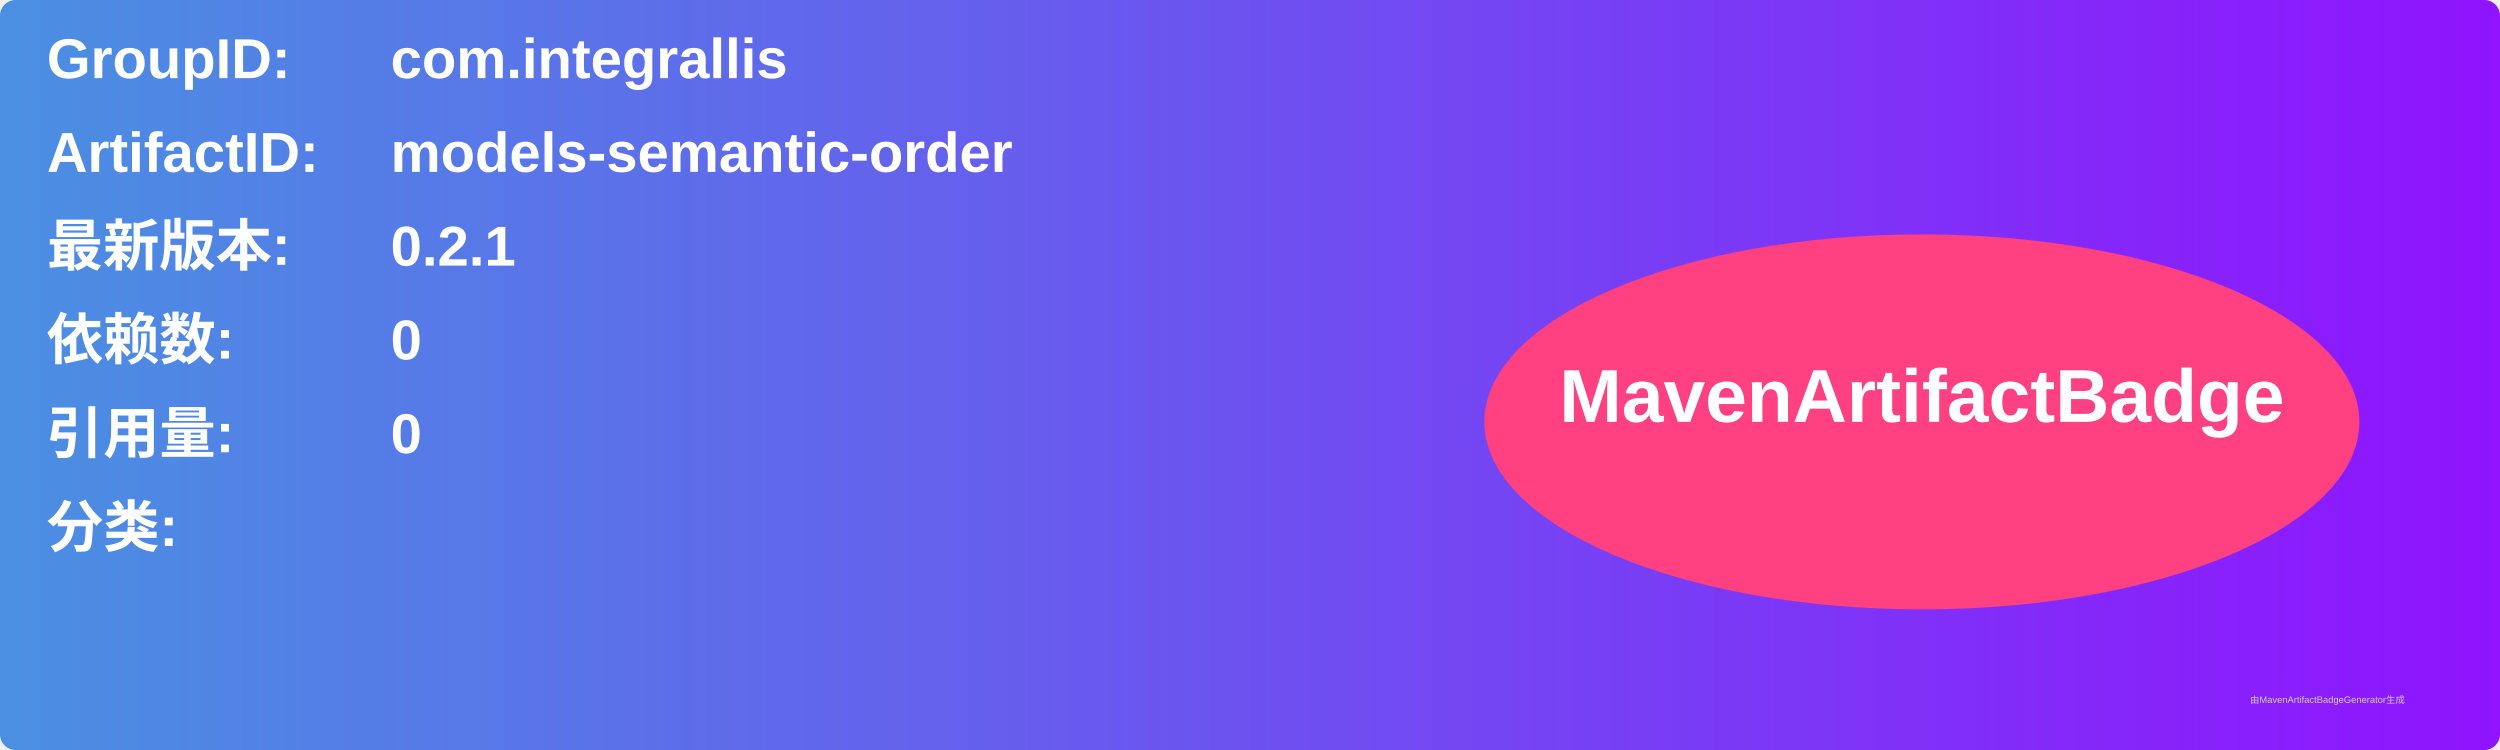
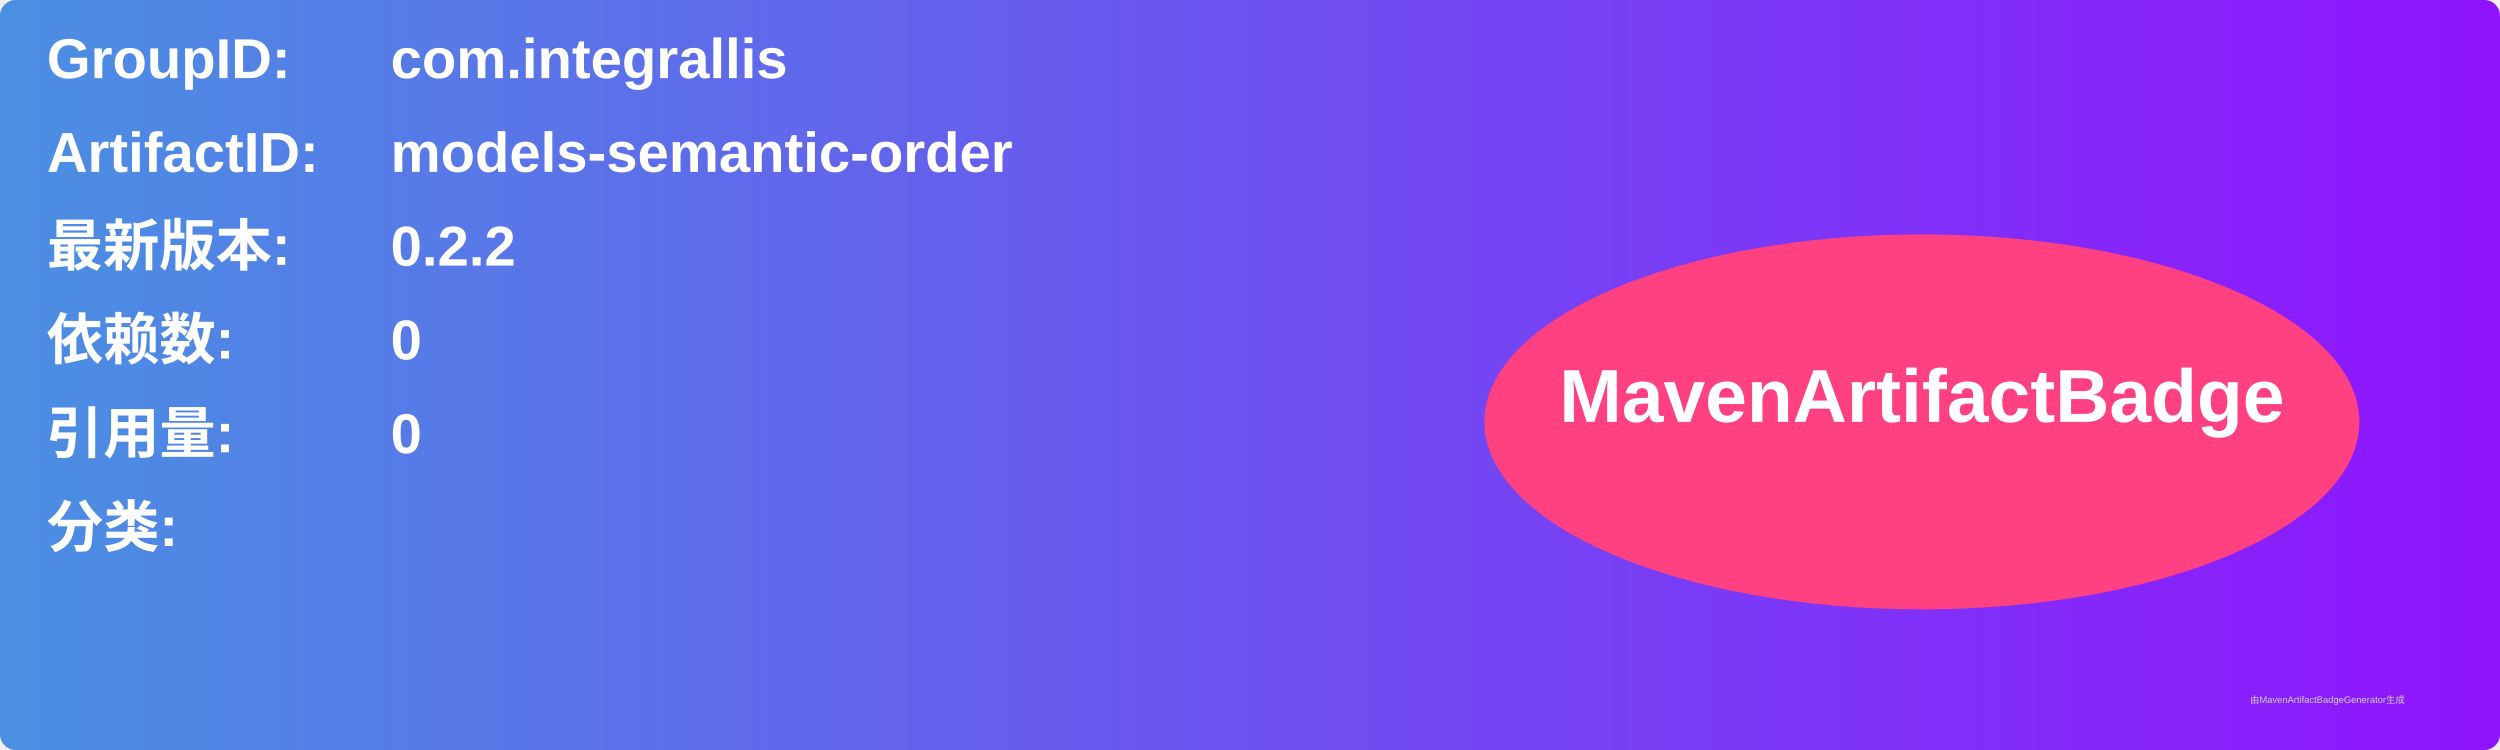
<svg xmlns="http://www.w3.org/2000/svg" width="800" height="240" viewBox="0 0 800 240">
  <linearGradient id="grad" x1="0%" y1="0%" x2="100%" y2="0%">
    <stop offset="0%" stop-color="#4a90e2" />
    <stop offset="100%" stop-color="#9013fe" />
  </linearGradient>
  <rect width="100%" height="100%" rx="5" ry="5" fill="url(#grad)" />
  <g transform="translate(15, 15)">
    <text x="0" y="10" font-family="Arial" font-size="18" fill="white" font-weight="bold" width="260">GroupID:</text>
    <text x="110" y="10" font-family="Arial" font-size="18" fill="white" font-weight="bold" width="460">com.integrallis</text>
    <text x="0" y="40" font-family="Arial" font-size="18" fill="white" font-weight="bold" width="260">ArtifactID:</text>
    <text x="110" y="40" font-family="Arial" font-size="18" fill="white" font-weight="bold" width="460">models-semantic-order</text>
    <text x="0" y="70" font-family="Arial" font-size="18" fill="white" font-weight="bold">最新版本:</text>
    <text x="110" y="70" font-family="Arial" font-size="18" fill="white" font-weight="bold">
-       <tspan font-weight="bold">0.2.1</tspan>
+       <tspan font-weight="bold">0.2.2</tspan>
    </text>
    <text x="0" y="100" font-family="Arial" font-size="18" fill="white" font-weight="bold">依赖数: </text>
    <text x="110" y="100" font-family="Arial" font-size="18" fill="white">
      <tspan font-weight="bold">0</tspan>
    </text>
    <text x="0" y="130" font-family="Arial" font-size="18" fill="white" font-weight="bold">引用量: </text>
    <text x="110" y="130" font-family="Arial" font-size="18" fill="white">
      <tspan font-weight="bold">0</tspan>
    </text>
    <text x="0" y="160" font-family="Arial" font-size="18" fill="white" font-weight="bold">分类:</text>
    <text x="10" y="190" font-family="Arial" font-size="10" fill="white">
      <tspan font-weight="bold" />
    </text>
    <ellipse cx="600" cy="120" rx="140" ry="60" fill="#ff4081" />
    <text x="600" y="120" text-anchor="middle" font-family="Arial" font-size="24" fill="white" font-weight="bold">MavenArtifactBadge</text>
  </g>
  <text x="720" y="225" font-family="Arial" font-size="3" fill="#d0d0d0">由MavenArtifactBadgeGenerator生成</text>
</svg>
